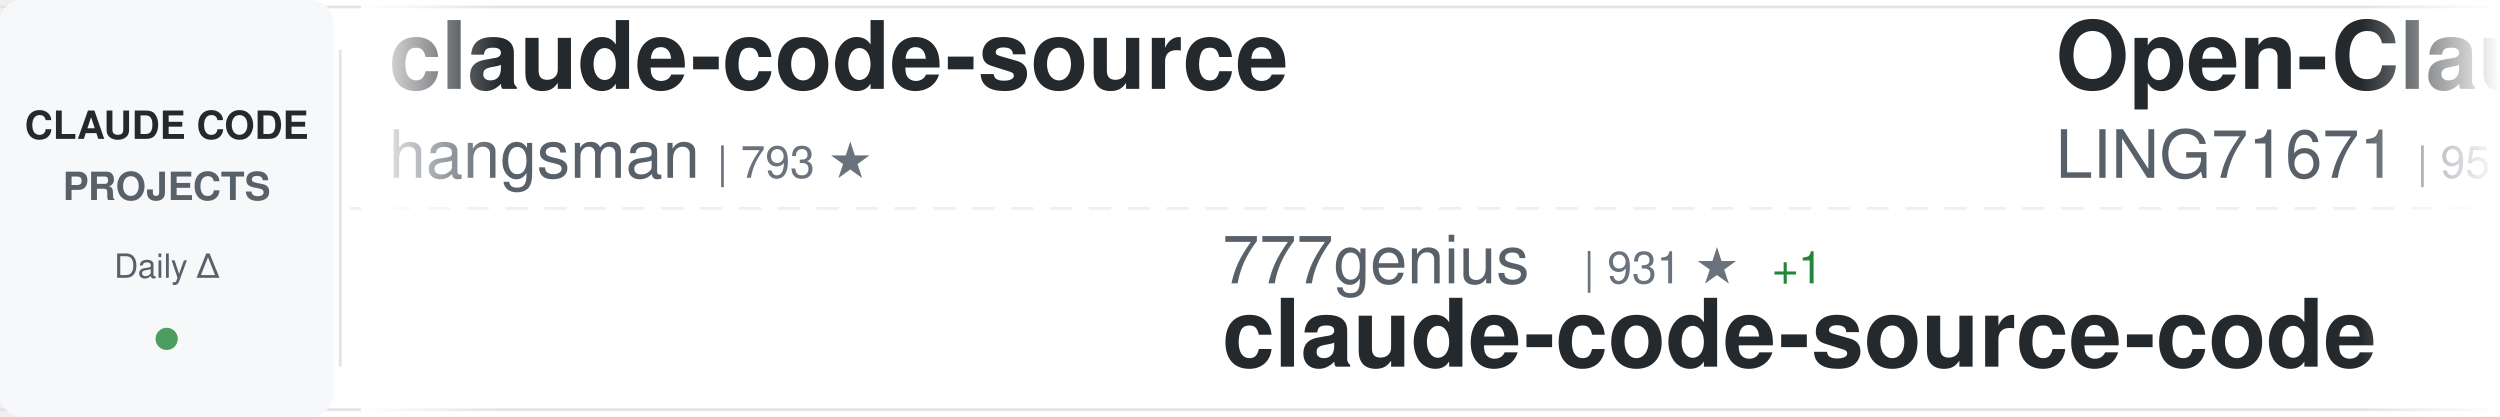
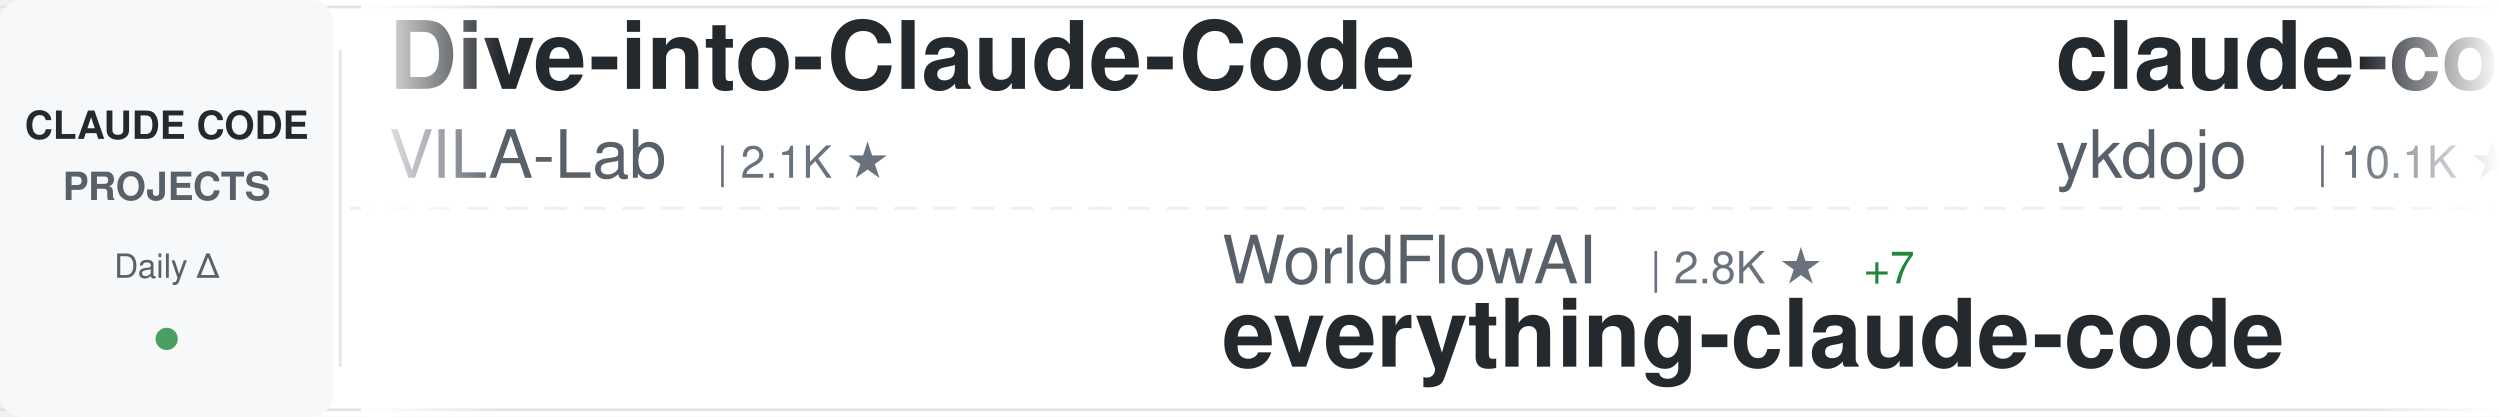
<svg xmlns="http://www.w3.org/2000/svg" width="900" height="150">
  <defs>
    <linearGradient id="awesomeLeftFade" x1="0%" y1="0%" x2="100%" y2="0%">
      <stop offset="0%" style="stop-color:#ffffff;stop-opacity:1" />
      <stop offset="100%" style="stop-color:#ffffff;stop-opacity:0" />
    </linearGradient>
    <linearGradient id="awesomeRightFade" x1="0%" y1="0%" x2="100%" y2="0%">
      <stop offset="0%" style="stop-color:#ffffff;stop-opacity:0" />
      <stop offset="100%" style="stop-color:#ffffff;stop-opacity:1" />
    </linearGradient>
  </defs>
  <rect width="900" height="150" fill="#ffffff" rx="8" />
  <rect x="0" y="2" width="900" height="1" fill="#e1e4e8" />
  <rect x="0" y="147" width="900" height="1" fill="#e1e4e8" />
  <line x1="0" y1="75" x2="900" y2="75" stroke="#e1e4e8" stroke-width="1" stroke-dasharray="8 6" opacity="0.6" />
  <rect x="0" y="0" width="120" height="150" fill="#f6f8fa" rx="8" />
  <text x="60" y="50" font-family="-apple-system, BlinkMacSystemFont, 'Segoe UI', Helvetica, Arial, sans-serif" font-size="14" font-weight="600" fill="#24292e" text-anchor="middle">CLAUDE CODE</text>
  <text x="60" y="72" font-family="-apple-system, BlinkMacSystemFont, 'Segoe UI', Helvetica, Arial, sans-serif" font-size="14" font-weight="600" fill="#586069" text-anchor="middle">PROJECTS</text>
  <text x="60" y="100" font-family="-apple-system, BlinkMacSystemFont, 'Segoe UI', Helvetica, Arial, sans-serif" font-size="12" font-weight="500" fill="#586069" text-anchor="middle">Daily Δ</text>
  <circle cx="60" cy="122" r="4" fill="#22863a" opacity="0.8" />
  <rect x="122" y="18" width="1" height="114" fill="#e1e4e8" />
  <clipPath id="awesomeTickerClip">
    <rect x="130" y="0" width="770" height="150" />
  </clipPath>
  <g clip-path="url(#awesomeTickerClip)">
    <g id="awesomeTickerItems">
      <animateTransform attributeName="transform" attributeType="XML" type="translate" from="0 0" to="-3000 0" dur="54s" repeatCount="indefinite" />
      <g transform="translate(0, 0)">
-         <text x="140" y="32" font-family="-apple-system, BlinkMacSystemFont, 'Segoe UI', Helvetica, Arial, sans-serif" font-size="34" font-weight="600" fill="#24292e">claude-code-source</text>
-         <text x="140" y="64" font-family="-apple-system, BlinkMacSystemFont, 'Segoe UI', Helvetica, Arial, sans-serif" font-size="24" font-weight="400" fill="#586069">hangsman</text>
-         <text x="258" y="64" font-family="-apple-system, BlinkMacSystemFont, 'Segoe UI', Helvetica, Arial, sans-serif" font-size="16" font-weight="500" fill="#6a737d">| 793 ★</text>
+         <text x="140" y="32" font-family="-apple-system, BlinkMacSystemFont, 'Segoe UI', Helvetica, Arial, sans-serif" font-size="34" font-weight="600" fill="#24292e">Dive-into-Claude-Code</text>
+         <text x="140" y="64" font-family="-apple-system, BlinkMacSystemFont, 'Segoe UI', Helvetica, Arial, sans-serif" font-size="24" font-weight="400" fill="#586069">VILA-Lab</text>
+         <text x="258" y="64" font-family="-apple-system, BlinkMacSystemFont, 'Segoe UI', Helvetica, Arial, sans-serif" font-size="16" font-weight="500" fill="#6a737d">| 2.1K ★</text>
      </g>
      <g transform="translate(300, 0)">
-         <text x="140" y="102" font-family="-apple-system, BlinkMacSystemFont, 'Segoe UI', Helvetica, Arial, sans-serif" font-size="24" font-weight="400" fill="#586069">777genius</text>
-         <text x="270" y="102" font-family="-apple-system, BlinkMacSystemFont, 'Segoe UI', Helvetica, Arial, sans-serif" font-size="16" font-weight="500" fill="#6a737d">| 931 ★</text>
-         <text x="338" y="102" font-family="-apple-system, BlinkMacSystemFont, 'Segoe UI', Helvetica, Arial, sans-serif" font-size="16" font-weight="500" fill="#22863a"> +1</text>
-         <text x="140" y="132" font-family="-apple-system, BlinkMacSystemFont, 'Segoe UI', Helvetica, Arial, sans-serif" font-size="34" font-weight="600" fill="#24292e">claude-code-source-code</text>
+         <text x="140" y="102" font-family="-apple-system, BlinkMacSystemFont, 'Segoe UI', Helvetica, Arial, sans-serif" font-size="24" font-weight="400" fill="#586069">WorldFlowAI</text>
+         <text x="294" y="102" font-family="-apple-system, BlinkMacSystemFont, 'Segoe UI', Helvetica, Arial, sans-serif" font-size="16" font-weight="500" fill="#6a737d">| 2.8K ★</text>
+         <text x="371" y="102" font-family="-apple-system, BlinkMacSystemFont, 'Segoe UI', Helvetica, Arial, sans-serif" font-size="16" font-weight="500" fill="#22863a"> +7</text>
+         <text x="140" y="132" font-family="-apple-system, BlinkMacSystemFont, 'Segoe UI', Helvetica, Arial, sans-serif" font-size="34" font-weight="600" fill="#24292e">everything-claude-code</text>
      </g>
      <g transform="translate(600, 0)">
-         <text x="140" y="32" font-family="-apple-system, BlinkMacSystemFont, 'Segoe UI', Helvetica, Arial, sans-serif" font-size="34" font-weight="600" fill="#24292e">Open-ClaudeCode</text>
-         <text x="140" y="64" font-family="-apple-system, BlinkMacSystemFont, 'Segoe UI', Helvetica, Arial, sans-serif" font-size="24" font-weight="400" fill="#586069">LING71671</text>
-         <text x="270" y="64" font-family="-apple-system, BlinkMacSystemFont, 'Segoe UI', Helvetica, Arial, sans-serif" font-size="16" font-weight="500" fill="#6a737d">| 951 ★</text>
-         <text x="338" y="64" font-family="-apple-system, BlinkMacSystemFont, 'Segoe UI', Helvetica, Arial, sans-serif" font-size="16" font-weight="500" fill="#22863a"> +1</text>
+         <text x="140" y="32" font-family="-apple-system, BlinkMacSystemFont, 'Segoe UI', Helvetica, Arial, sans-serif" font-size="34" font-weight="600" fill="#24292e">claude-code-tips</text>
+         <text x="140" y="64" font-family="-apple-system, BlinkMacSystemFont, 'Segoe UI', Helvetica, Arial, sans-serif" font-size="24" font-weight="400" fill="#586069">ykdojo</text>
+         <text x="234" y="64" font-family="-apple-system, BlinkMacSystemFont, 'Segoe UI', Helvetica, Arial, sans-serif" font-size="16" font-weight="500" fill="#6a737d">| 10.1K ★</text>
      </g>
      <g transform="translate(900, 0)">
-         <text x="140" y="102" font-family="-apple-system, BlinkMacSystemFont, 'Segoe UI', Helvetica, Arial, sans-serif" font-size="24" font-weight="400" fill="#586069">Windy3f3f3f3f</text>
-         <text x="318" y="102" font-family="-apple-system, BlinkMacSystemFont, 'Segoe UI', Helvetica, Arial, sans-serif" font-size="16" font-weight="500" fill="#6a737d">| 2.7K ★</text>
-         <text x="395" y="102" font-family="-apple-system, BlinkMacSystemFont, 'Segoe UI', Helvetica, Arial, sans-serif" font-size="16" font-weight="500" fill="#22863a"> +1</text>
-         <text x="140" y="132" font-family="-apple-system, BlinkMacSystemFont, 'Segoe UI', Helvetica, Arial, sans-serif" font-size="34" font-weight="600" fill="#24292e">claude-code-from-scratch</text>
+         <text x="140" y="102" font-family="-apple-system, BlinkMacSystemFont, 'Segoe UI', Helvetica, Arial, sans-serif" font-size="24" font-weight="400" fill="#586069">anthropics</text>
+         <text x="282" y="102" font-family="-apple-system, BlinkMacSystemFont, 'Segoe UI', Helvetica, Arial, sans-serif" font-size="16" font-weight="500" fill="#6a737d">| 6.2K ★</text>
+         <text x="140" y="132" font-family="-apple-system, BlinkMacSystemFont, 'Segoe UI', Helvetica, Arial, sans-serif" font-size="34" font-weight="600" fill="#24292e">claude-code-security-rev...</text>
      </g>
      <g transform="translate(1200, 0)">
-         <text x="140" y="32" font-family="-apple-system, BlinkMacSystemFont, 'Segoe UI', Helvetica, Arial, sans-serif" font-size="34" font-weight="600" fill="#24292e">claude-code-guide</text>
-         <text x="140" y="64" font-family="-apple-system, BlinkMacSystemFont, 'Segoe UI', Helvetica, Arial, sans-serif" font-size="24" font-weight="400" fill="#586069">zebbern</text>
-         <text x="246" y="64" font-family="-apple-system, BlinkMacSystemFont, 'Segoe UI', Helvetica, Arial, sans-serif" font-size="16" font-weight="500" fill="#6a737d">| 4.6K ★</text>
+         <text x="140" y="32" font-family="-apple-system, BlinkMacSystemFont, 'Segoe UI', Helvetica, Arial, sans-serif" font-size="34" font-weight="600" fill="#24292e">claude-code-source-build</text>
+         <text x="140" y="64" font-family="-apple-system, BlinkMacSystemFont, 'Segoe UI', Helvetica, Arial, sans-serif" font-size="24" font-weight="400" fill="#586069">andrew-kramer-inno</text>
+         <text x="378" y="64" font-family="-apple-system, BlinkMacSystemFont, 'Segoe UI', Helvetica, Arial, sans-serif" font-size="16" font-weight="500" fill="#6a737d">| 595 ★</text>
      </g>
      <g transform="translate(1500, 0)">
-         <text x="140" y="102" font-family="-apple-system, BlinkMacSystemFont, 'Segoe UI', Helvetica, Arial, sans-serif" font-size="24" font-weight="400" fill="#586069">darcyegb</text>
-         <text x="258" y="102" font-family="-apple-system, BlinkMacSystemFont, 'Segoe UI', Helvetica, Arial, sans-serif" font-size="16" font-weight="500" fill="#6a737d">| 761 ★</text>
-         <text x="140" y="132" font-family="-apple-system, BlinkMacSystemFont, 'Segoe UI', Helvetica, Arial, sans-serif" font-size="34" font-weight="600" fill="#24292e">ClaudeCodeAgents</text>
+         <text x="140" y="102" font-family="-apple-system, BlinkMacSystemFont, 'Segoe UI', Helvetica, Arial, sans-serif" font-size="24" font-weight="400" fill="#586069">alejandrobalderas</text>
+         <text x="366" y="102" font-family="-apple-system, BlinkMacSystemFont, 'Segoe UI', Helvetica, Arial, sans-serif" font-size="16" font-weight="500" fill="#6a737d">| 2.8K ★</text>
+         <text x="140" y="132" font-family="-apple-system, BlinkMacSystemFont, 'Segoe UI', Helvetica, Arial, sans-serif" font-size="34" font-weight="600" fill="#24292e">claude-code-from-source</text>
      </g>
      <g transform="translate(1800, 0)">
-         <text x="140" y="32" font-family="-apple-system, BlinkMacSystemFont, 'Segoe UI', Helvetica, Arial, sans-serif" font-size="34" font-weight="600" fill="#24292e">claude-code-hooks-master...</text>
-         <text x="140" y="64" font-family="-apple-system, BlinkMacSystemFont, 'Segoe UI', Helvetica, Arial, sans-serif" font-size="24" font-weight="400" fill="#586069">disler</text>
-         <text x="234" y="64" font-family="-apple-system, BlinkMacSystemFont, 'Segoe UI', Helvetica, Arial, sans-serif" font-size="16" font-weight="500" fill="#6a737d">| 3.9K ★</text>
+         <text x="140" y="32" font-family="-apple-system, BlinkMacSystemFont, 'Segoe UI', Helvetica, Arial, sans-serif" font-size="34" font-weight="600" fill="#24292e">collection-claude-code-s...</text>
+         <text x="140" y="64" font-family="-apple-system, BlinkMacSystemFont, 'Segoe UI', Helvetica, Arial, sans-serif" font-size="24" font-weight="400" fill="#586069">chauncygu</text>
+         <text x="270" y="64" font-family="-apple-system, BlinkMacSystemFont, 'Segoe UI', Helvetica, Arial, sans-serif" font-size="16" font-weight="500" fill="#6a737d">| 2.8K ★</text>
      </g>
      <g transform="translate(2100, 0)">
-         <text x="140" y="102" font-family="-apple-system, BlinkMacSystemFont, 'Segoe UI', Helvetica, Arial, sans-serif" font-size="24" font-weight="400" fill="#586069">Pimzino</text>
-         <text x="246" y="102" font-family="-apple-system, BlinkMacSystemFont, 'Segoe UI', Helvetica, Arial, sans-serif" font-size="16" font-weight="500" fill="#6a737d">| 3.9K ★</text>
-         <text x="140" y="132" font-family="-apple-system, BlinkMacSystemFont, 'Segoe UI', Helvetica, Arial, sans-serif" font-size="34" font-weight="600" fill="#24292e">claude-code-spec-workflo...</text>
+         <text x="140" y="102" font-family="-apple-system, BlinkMacSystemFont, 'Segoe UI', Helvetica, Arial, sans-serif" font-size="24" font-weight="400" fill="#586069">oboard</text>
+         <text x="234" y="102" font-family="-apple-system, BlinkMacSystemFont, 'Segoe UI', Helvetica, Arial, sans-serif" font-size="16" font-weight="500" fill="#6a737d">| 3.3K ★</text>
+         <text x="140" y="132" font-family="-apple-system, BlinkMacSystemFont, 'Segoe UI', Helvetica, Arial, sans-serif" font-size="34" font-weight="600" fill="#24292e">claude-code-rev</text>
      </g>
      <g transform="translate(2400, 0)">
-         <text x="140" y="32" font-family="-apple-system, BlinkMacSystemFont, 'Segoe UI', Helvetica, Arial, sans-serif" font-size="34" font-weight="600" fill="#24292e">Claude-Code</text>
-         <text x="140" y="64" font-family="-apple-system, BlinkMacSystemFont, 'Segoe UI', Helvetica, Arial, sans-serif" font-size="24" font-weight="400" fill="#586069">pengchengneo</text>
-         <text x="306" y="64" font-family="-apple-system, BlinkMacSystemFont, 'Segoe UI', Helvetica, Arial, sans-serif" font-size="16" font-weight="500" fill="#6a737d">| 1.8K ★</text>
+         <text x="140" y="32" font-family="-apple-system, BlinkMacSystemFont, 'Segoe UI', Helvetica, Arial, sans-serif" font-size="34" font-weight="600" fill="#24292e">claude-code-my-workflow</text>
+         <text x="140" y="64" font-family="-apple-system, BlinkMacSystemFont, 'Segoe UI', Helvetica, Arial, sans-serif" font-size="24" font-weight="400" fill="#586069">pedrohcgs</text>
+         <text x="270" y="64" font-family="-apple-system, BlinkMacSystemFont, 'Segoe UI', Helvetica, Arial, sans-serif" font-size="16" font-weight="500" fill="#6a737d">| 1.6K ★</text>
      </g>
      <g transform="translate(2700, 0)">
-         <text x="140" y="102" font-family="-apple-system, BlinkMacSystemFont, 'Segoe UI', Helvetica, Arial, sans-serif" font-size="24" font-weight="400" fill="#586069">OneRedOak</text>
-         <text x="270" y="102" font-family="-apple-system, BlinkMacSystemFont, 'Segoe UI', Helvetica, Arial, sans-serif" font-size="16" font-weight="500" fill="#6a737d">| 3.9K ★</text>
-         <text x="140" y="132" font-family="-apple-system, BlinkMacSystemFont, 'Segoe UI', Helvetica, Arial, sans-serif" font-size="34" font-weight="600" fill="#24292e">claude-code-workflows</text>
+         <text x="140" y="102" font-family="-apple-system, BlinkMacSystemFont, 'Segoe UI', Helvetica, Arial, sans-serif" font-size="24" font-weight="400" fill="#586069">https-deeplearning-ai</text>
+         <text x="414" y="102" font-family="-apple-system, BlinkMacSystemFont, 'Segoe UI', Helvetica, Arial, sans-serif" font-size="16" font-weight="500" fill="#6a737d">| 547 ★</text>
+         <text x="140" y="132" font-family="-apple-system, BlinkMacSystemFont, 'Segoe UI', Helvetica, Arial, sans-serif" font-size="34" font-weight="600" fill="#24292e">sc-claude-code-files</text>
      </g>
      <g transform="translate(3000, 0)">
-         <text x="140" y="32" font-family="-apple-system, BlinkMacSystemFont, 'Segoe UI', Helvetica, Arial, sans-serif" font-size="34" font-weight="600" fill="#24292e">claude-code-source</text>
-         <text x="140" y="64" font-family="-apple-system, BlinkMacSystemFont, 'Segoe UI', Helvetica, Arial, sans-serif" font-size="24" font-weight="400" fill="#586069">hangsman</text>
-         <text x="258" y="64" font-family="-apple-system, BlinkMacSystemFont, 'Segoe UI', Helvetica, Arial, sans-serif" font-size="16" font-weight="500" fill="#6a737d">| 793 ★</text>
+         <text x="140" y="32" font-family="-apple-system, BlinkMacSystemFont, 'Segoe UI', Helvetica, Arial, sans-serif" font-size="34" font-weight="600" fill="#24292e">Dive-into-Claude-Code</text>
+         <text x="140" y="64" font-family="-apple-system, BlinkMacSystemFont, 'Segoe UI', Helvetica, Arial, sans-serif" font-size="24" font-weight="400" fill="#586069">VILA-Lab</text>
+         <text x="258" y="64" font-family="-apple-system, BlinkMacSystemFont, 'Segoe UI', Helvetica, Arial, sans-serif" font-size="16" font-weight="500" fill="#6a737d">| 2.1K ★</text>
      </g>
      <g transform="translate(3300, 0)">
-         <text x="140" y="102" font-family="-apple-system, BlinkMacSystemFont, 'Segoe UI', Helvetica, Arial, sans-serif" font-size="24" font-weight="400" fill="#586069">777genius</text>
-         <text x="270" y="102" font-family="-apple-system, BlinkMacSystemFont, 'Segoe UI', Helvetica, Arial, sans-serif" font-size="16" font-weight="500" fill="#6a737d">| 931 ★</text>
-         <text x="338" y="102" font-family="-apple-system, BlinkMacSystemFont, 'Segoe UI', Helvetica, Arial, sans-serif" font-size="16" font-weight="500" fill="#22863a"> +1</text>
-         <text x="140" y="132" font-family="-apple-system, BlinkMacSystemFont, 'Segoe UI', Helvetica, Arial, sans-serif" font-size="34" font-weight="600" fill="#24292e">claude-code-source-code</text>
+         <text x="140" y="102" font-family="-apple-system, BlinkMacSystemFont, 'Segoe UI', Helvetica, Arial, sans-serif" font-size="24" font-weight="400" fill="#586069">WorldFlowAI</text>
+         <text x="294" y="102" font-family="-apple-system, BlinkMacSystemFont, 'Segoe UI', Helvetica, Arial, sans-serif" font-size="16" font-weight="500" fill="#6a737d">| 2.8K ★</text>
+         <text x="371" y="102" font-family="-apple-system, BlinkMacSystemFont, 'Segoe UI', Helvetica, Arial, sans-serif" font-size="16" font-weight="500" fill="#22863a"> +7</text>
+         <text x="140" y="132" font-family="-apple-system, BlinkMacSystemFont, 'Segoe UI', Helvetica, Arial, sans-serif" font-size="34" font-weight="600" fill="#24292e">everything-claude-code</text>
      </g>
      <g transform="translate(3600, 0)">
-         <text x="140" y="32" font-family="-apple-system, BlinkMacSystemFont, 'Segoe UI', Helvetica, Arial, sans-serif" font-size="34" font-weight="600" fill="#24292e">Open-ClaudeCode</text>
-         <text x="140" y="64" font-family="-apple-system, BlinkMacSystemFont, 'Segoe UI', Helvetica, Arial, sans-serif" font-size="24" font-weight="400" fill="#586069">LING71671</text>
-         <text x="270" y="64" font-family="-apple-system, BlinkMacSystemFont, 'Segoe UI', Helvetica, Arial, sans-serif" font-size="16" font-weight="500" fill="#6a737d">| 951 ★</text>
-         <text x="338" y="64" font-family="-apple-system, BlinkMacSystemFont, 'Segoe UI', Helvetica, Arial, sans-serif" font-size="16" font-weight="500" fill="#22863a"> +1</text>
+         <text x="140" y="32" font-family="-apple-system, BlinkMacSystemFont, 'Segoe UI', Helvetica, Arial, sans-serif" font-size="34" font-weight="600" fill="#24292e">claude-code-tips</text>
+         <text x="140" y="64" font-family="-apple-system, BlinkMacSystemFont, 'Segoe UI', Helvetica, Arial, sans-serif" font-size="24" font-weight="400" fill="#586069">ykdojo</text>
+         <text x="234" y="64" font-family="-apple-system, BlinkMacSystemFont, 'Segoe UI', Helvetica, Arial, sans-serif" font-size="16" font-weight="500" fill="#6a737d">| 10.1K ★</text>
      </g>
      <g transform="translate(3900, 0)">
-         <text x="140" y="102" font-family="-apple-system, BlinkMacSystemFont, 'Segoe UI', Helvetica, Arial, sans-serif" font-size="24" font-weight="400" fill="#586069">Windy3f3f3f3f</text>
-         <text x="318" y="102" font-family="-apple-system, BlinkMacSystemFont, 'Segoe UI', Helvetica, Arial, sans-serif" font-size="16" font-weight="500" fill="#6a737d">| 2.7K ★</text>
-         <text x="395" y="102" font-family="-apple-system, BlinkMacSystemFont, 'Segoe UI', Helvetica, Arial, sans-serif" font-size="16" font-weight="500" fill="#22863a"> +1</text>
-         <text x="140" y="132" font-family="-apple-system, BlinkMacSystemFont, 'Segoe UI', Helvetica, Arial, sans-serif" font-size="34" font-weight="600" fill="#24292e">claude-code-from-scratch</text>
+         <text x="140" y="102" font-family="-apple-system, BlinkMacSystemFont, 'Segoe UI', Helvetica, Arial, sans-serif" font-size="24" font-weight="400" fill="#586069">anthropics</text>
+         <text x="282" y="102" font-family="-apple-system, BlinkMacSystemFont, 'Segoe UI', Helvetica, Arial, sans-serif" font-size="16" font-weight="500" fill="#6a737d">| 6.2K ★</text>
+         <text x="140" y="132" font-family="-apple-system, BlinkMacSystemFont, 'Segoe UI', Helvetica, Arial, sans-serif" font-size="34" font-weight="600" fill="#24292e">claude-code-security-rev...</text>
      </g>
    </g>
  </g>
  <rect x="130" y="0" width="50" height="150" fill="url(#awesomeLeftFade)" />
  <rect x="850" y="0" width="50" height="150" fill="url(#awesomeRightFade)" />
</svg>
